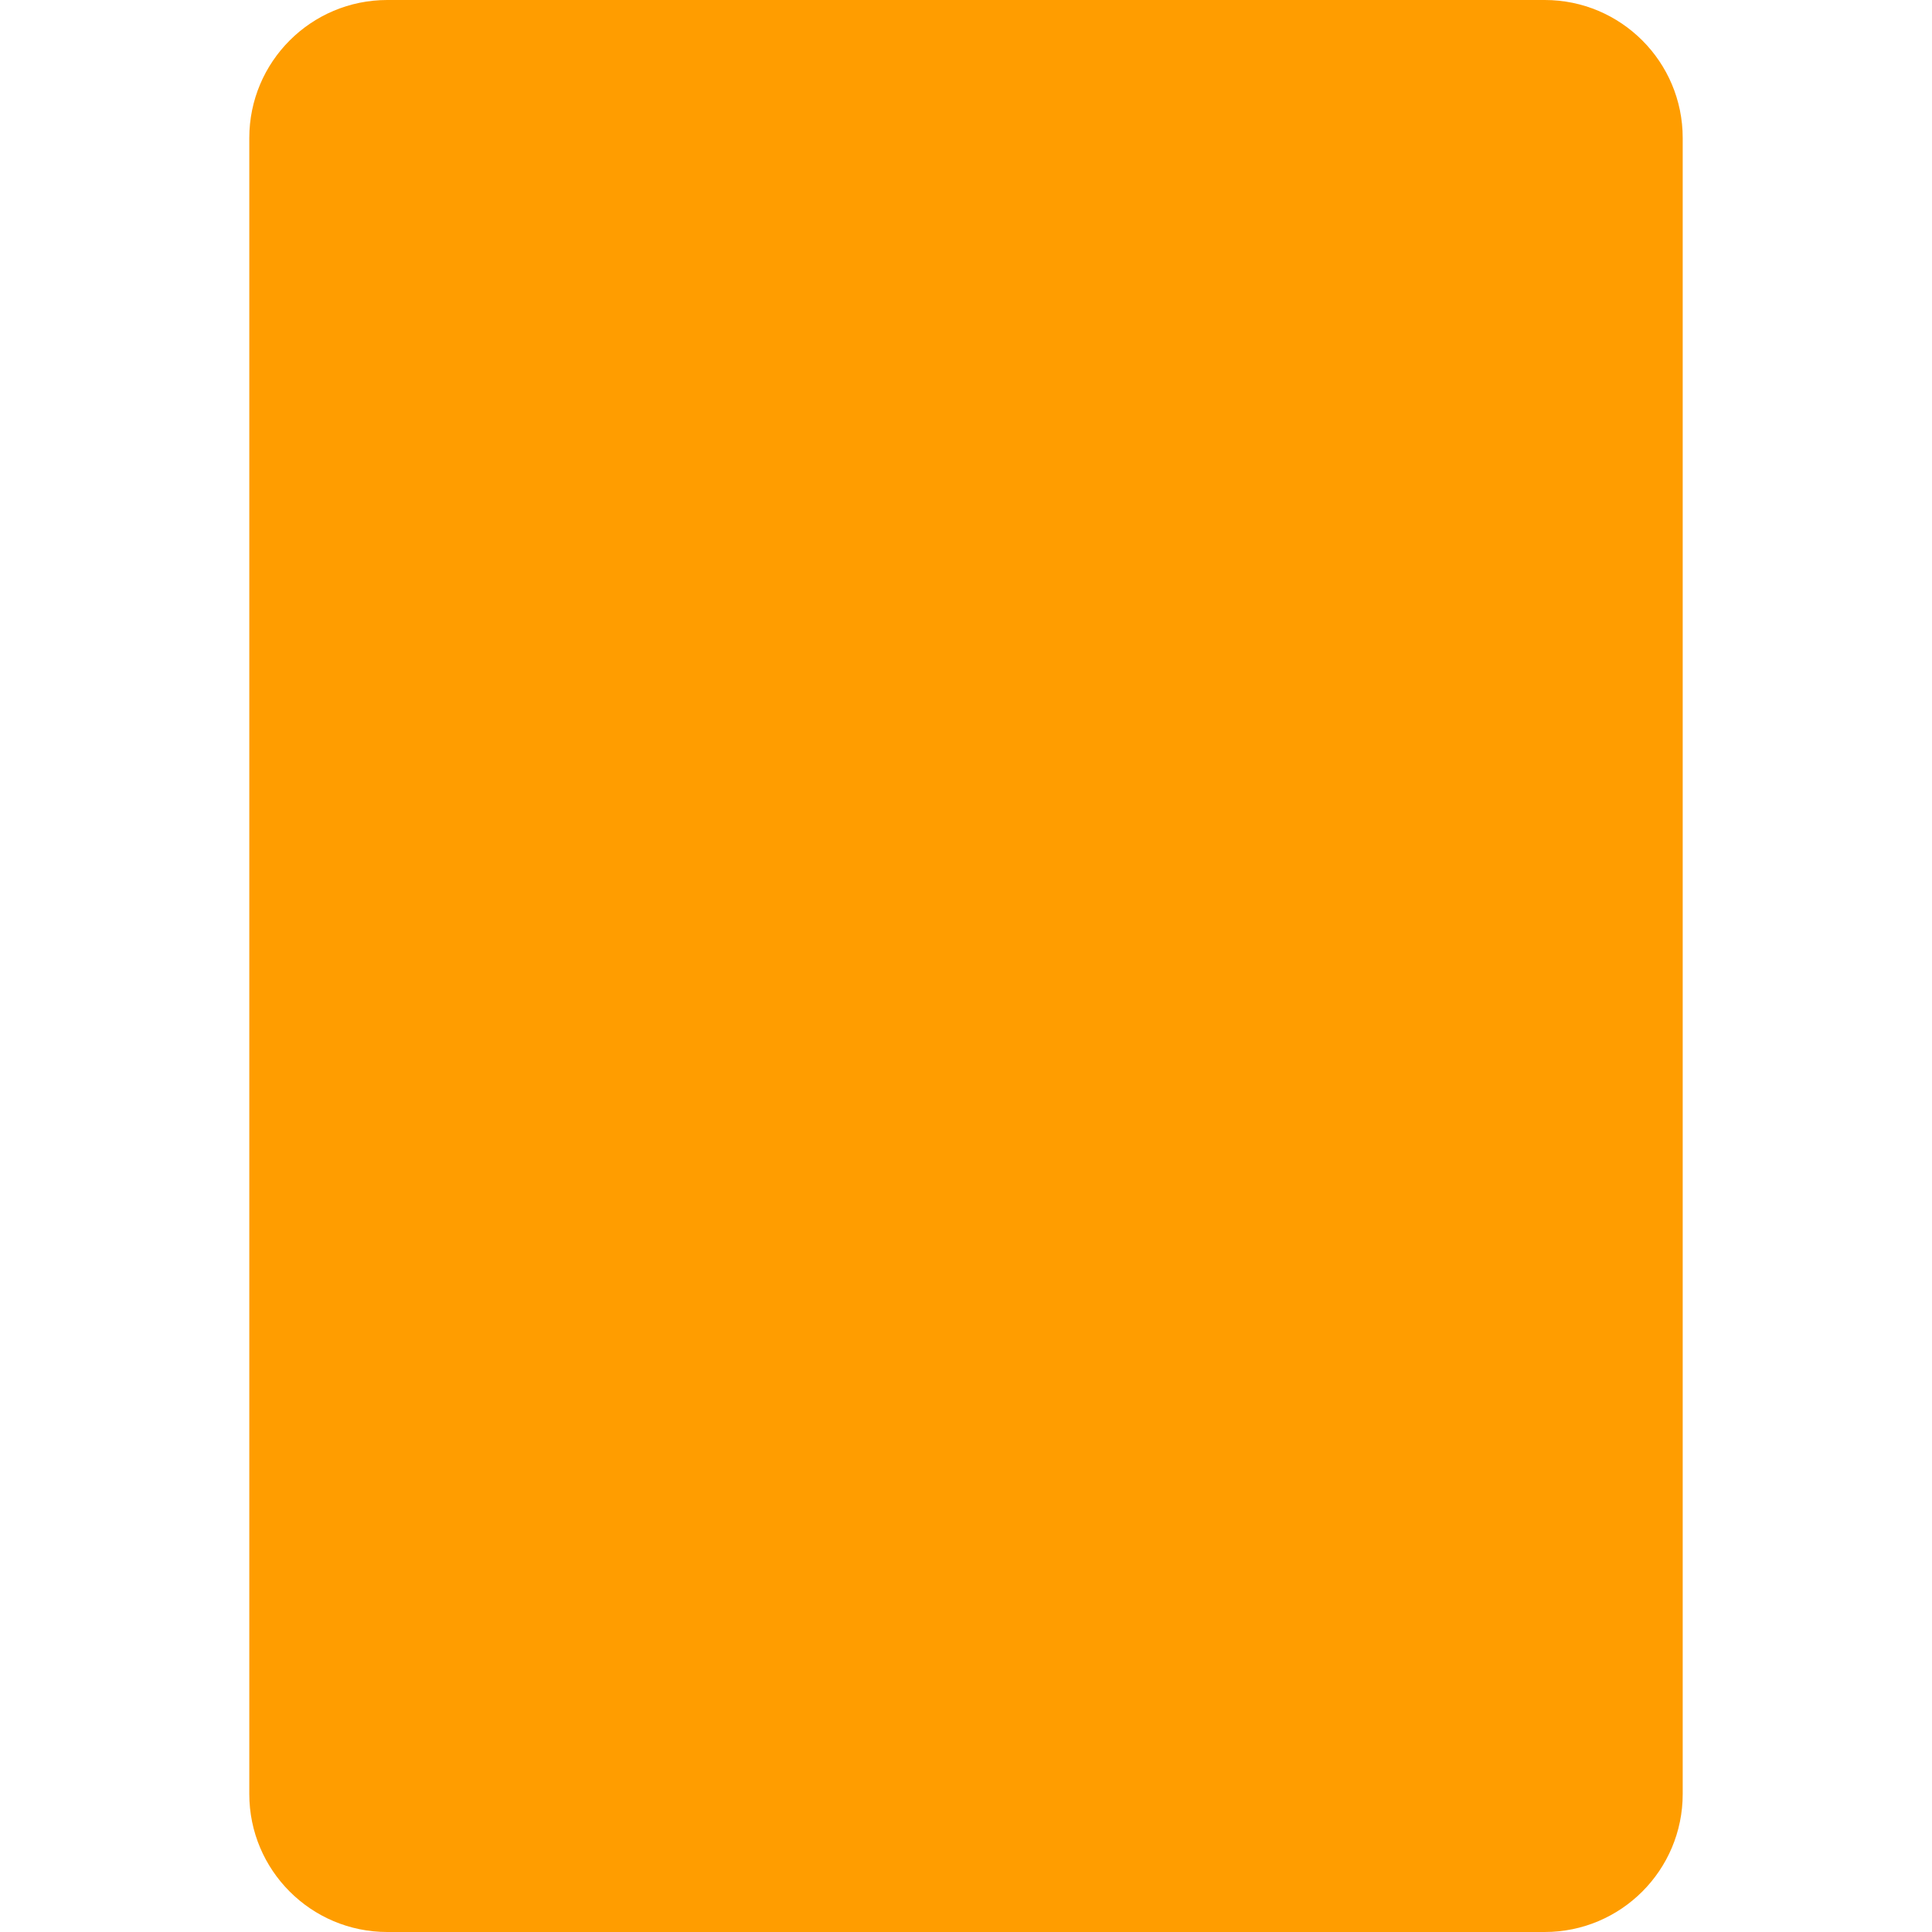
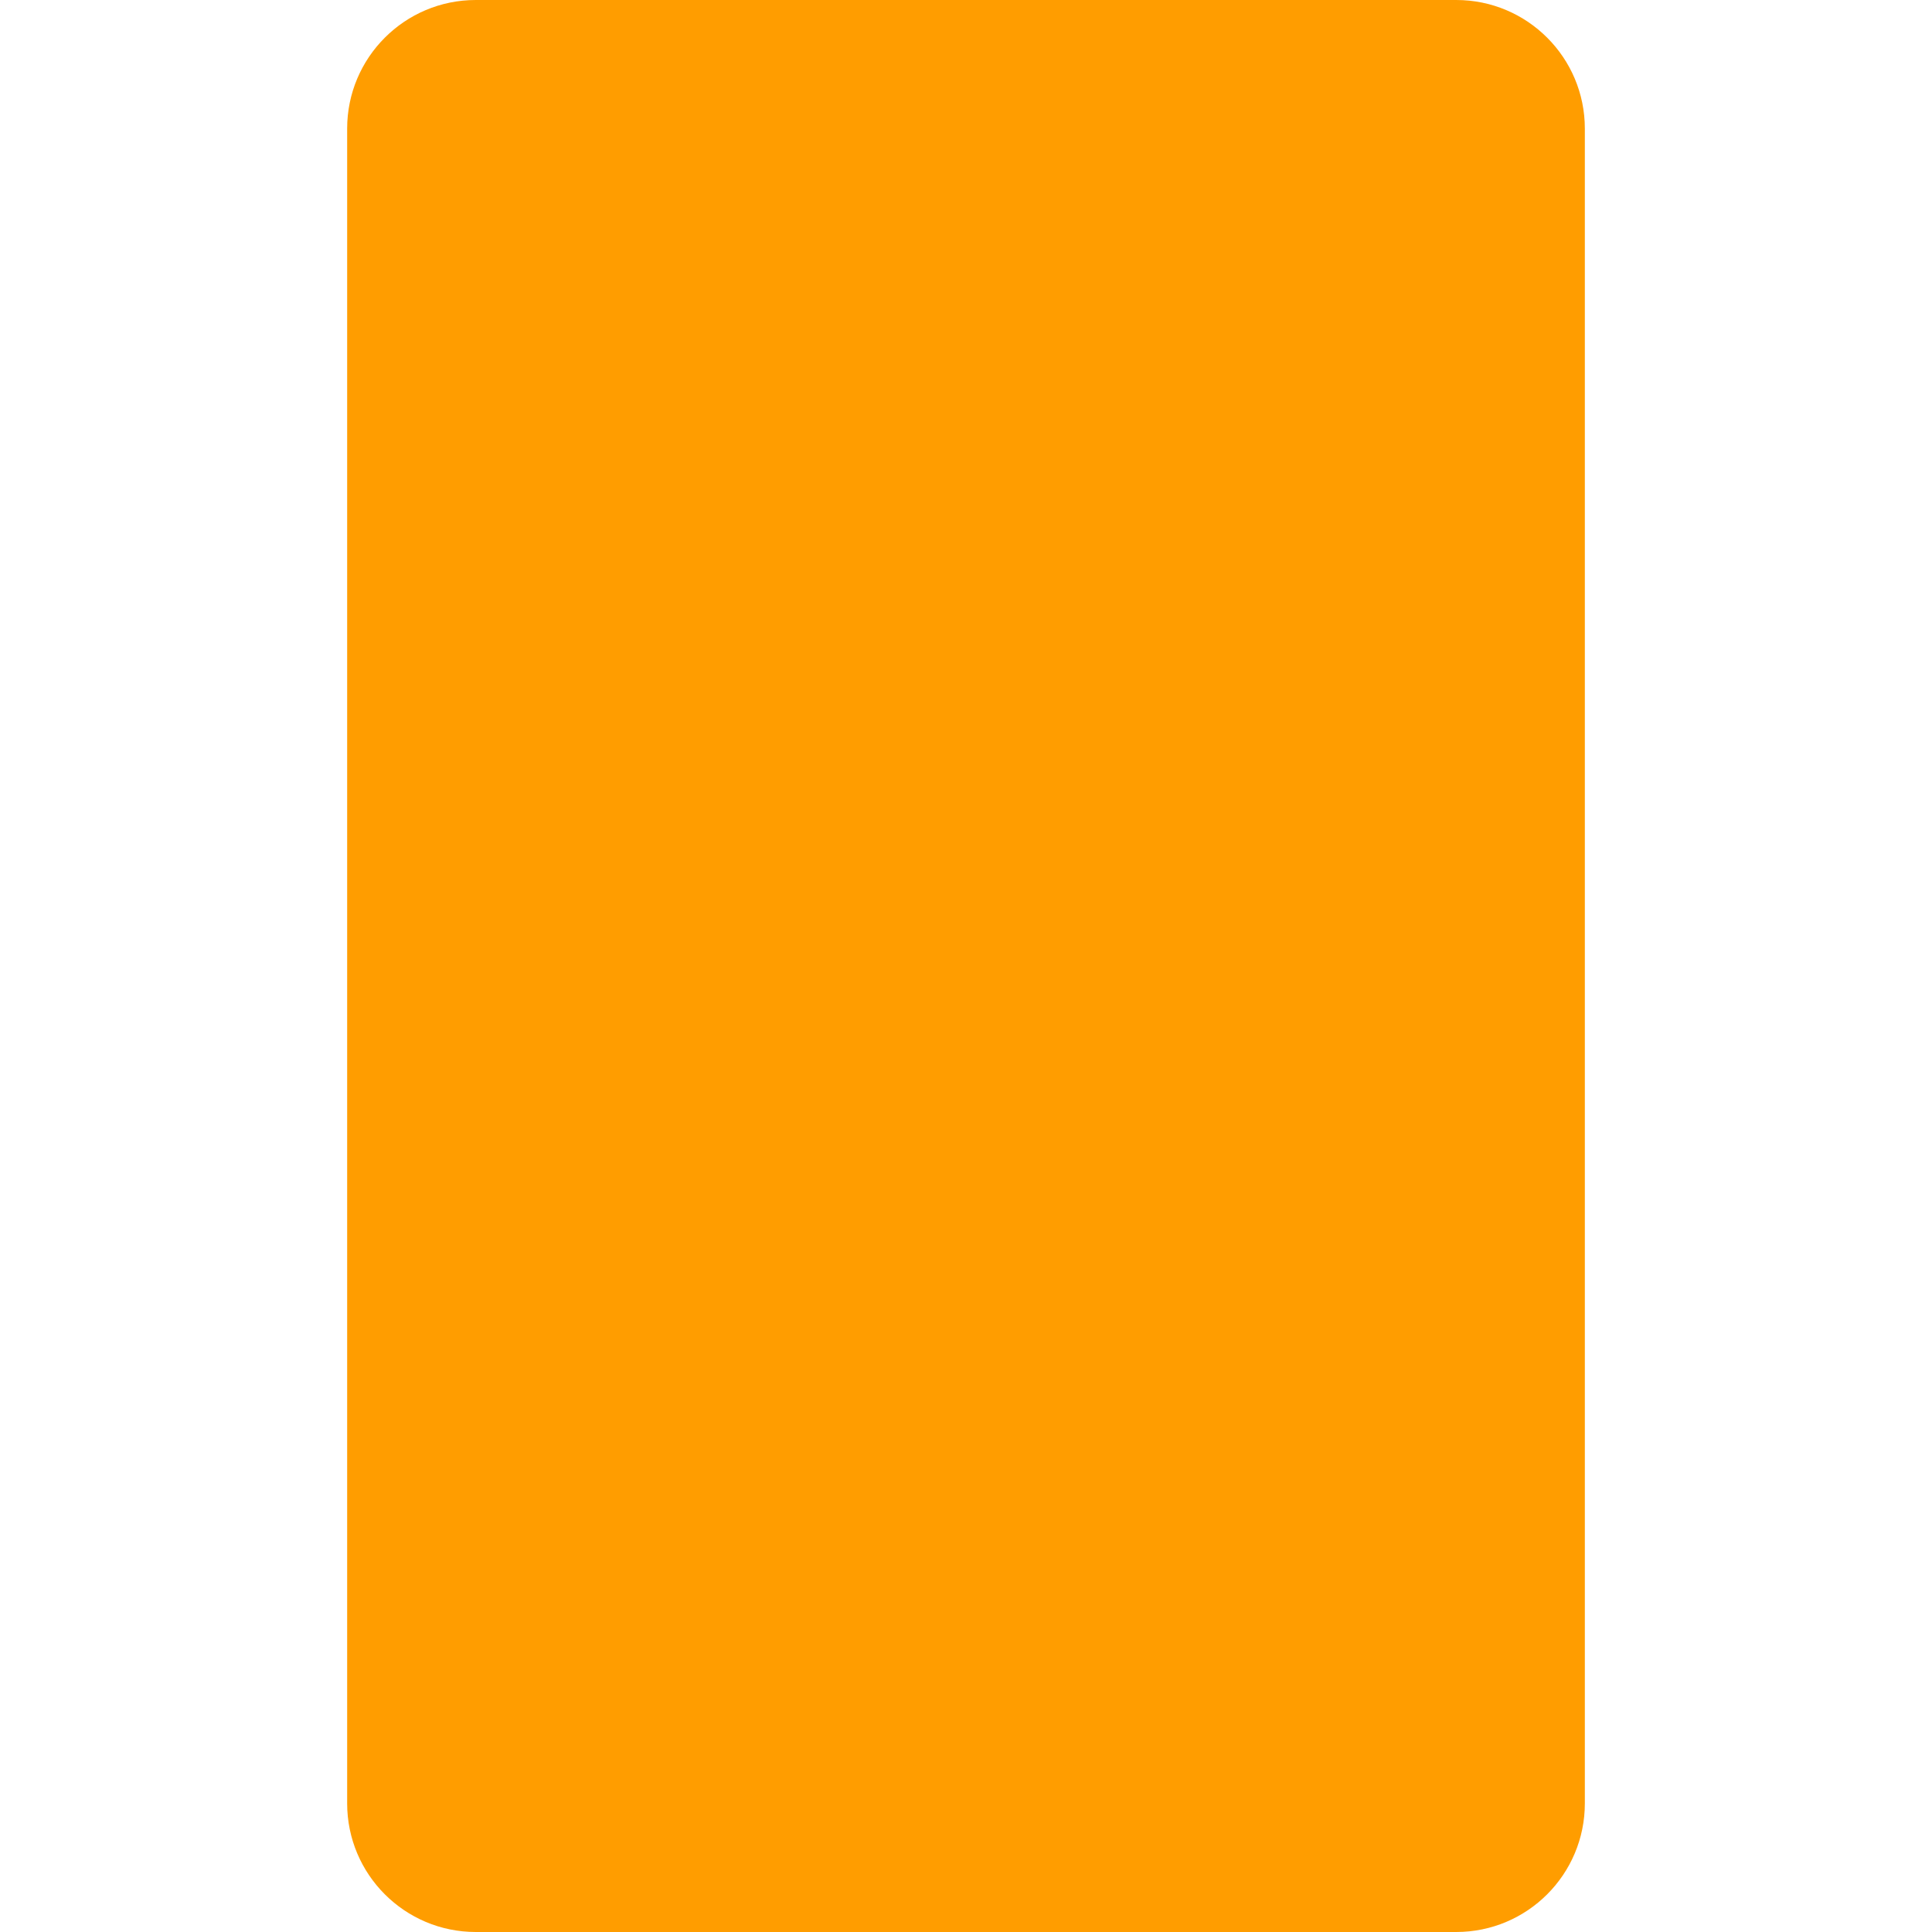
- <svg xmlns="http://www.w3.org/2000/svg" width="28" height="28" viewBox="0 0 28 28" fill="none">
-   <rect x="3.613" width="20.774" height="28" rx="2" fill="#FF9D00" />
+ <svg fill="none" viewBox="0 0 96 96" class="svg-icon" style="">
+   <path d="M23.64 0h48.72a6.391 6.391 0 0 1 6.39 6.39v83.22A6.391 6.391 0 0 1 72.36 96H23.64a6.391 6.391 0 0 1-6.39-6.39V6.39A6.391 6.391 0 0 1 23.64 0Z" fill="#FF9D00" />
</svg>
